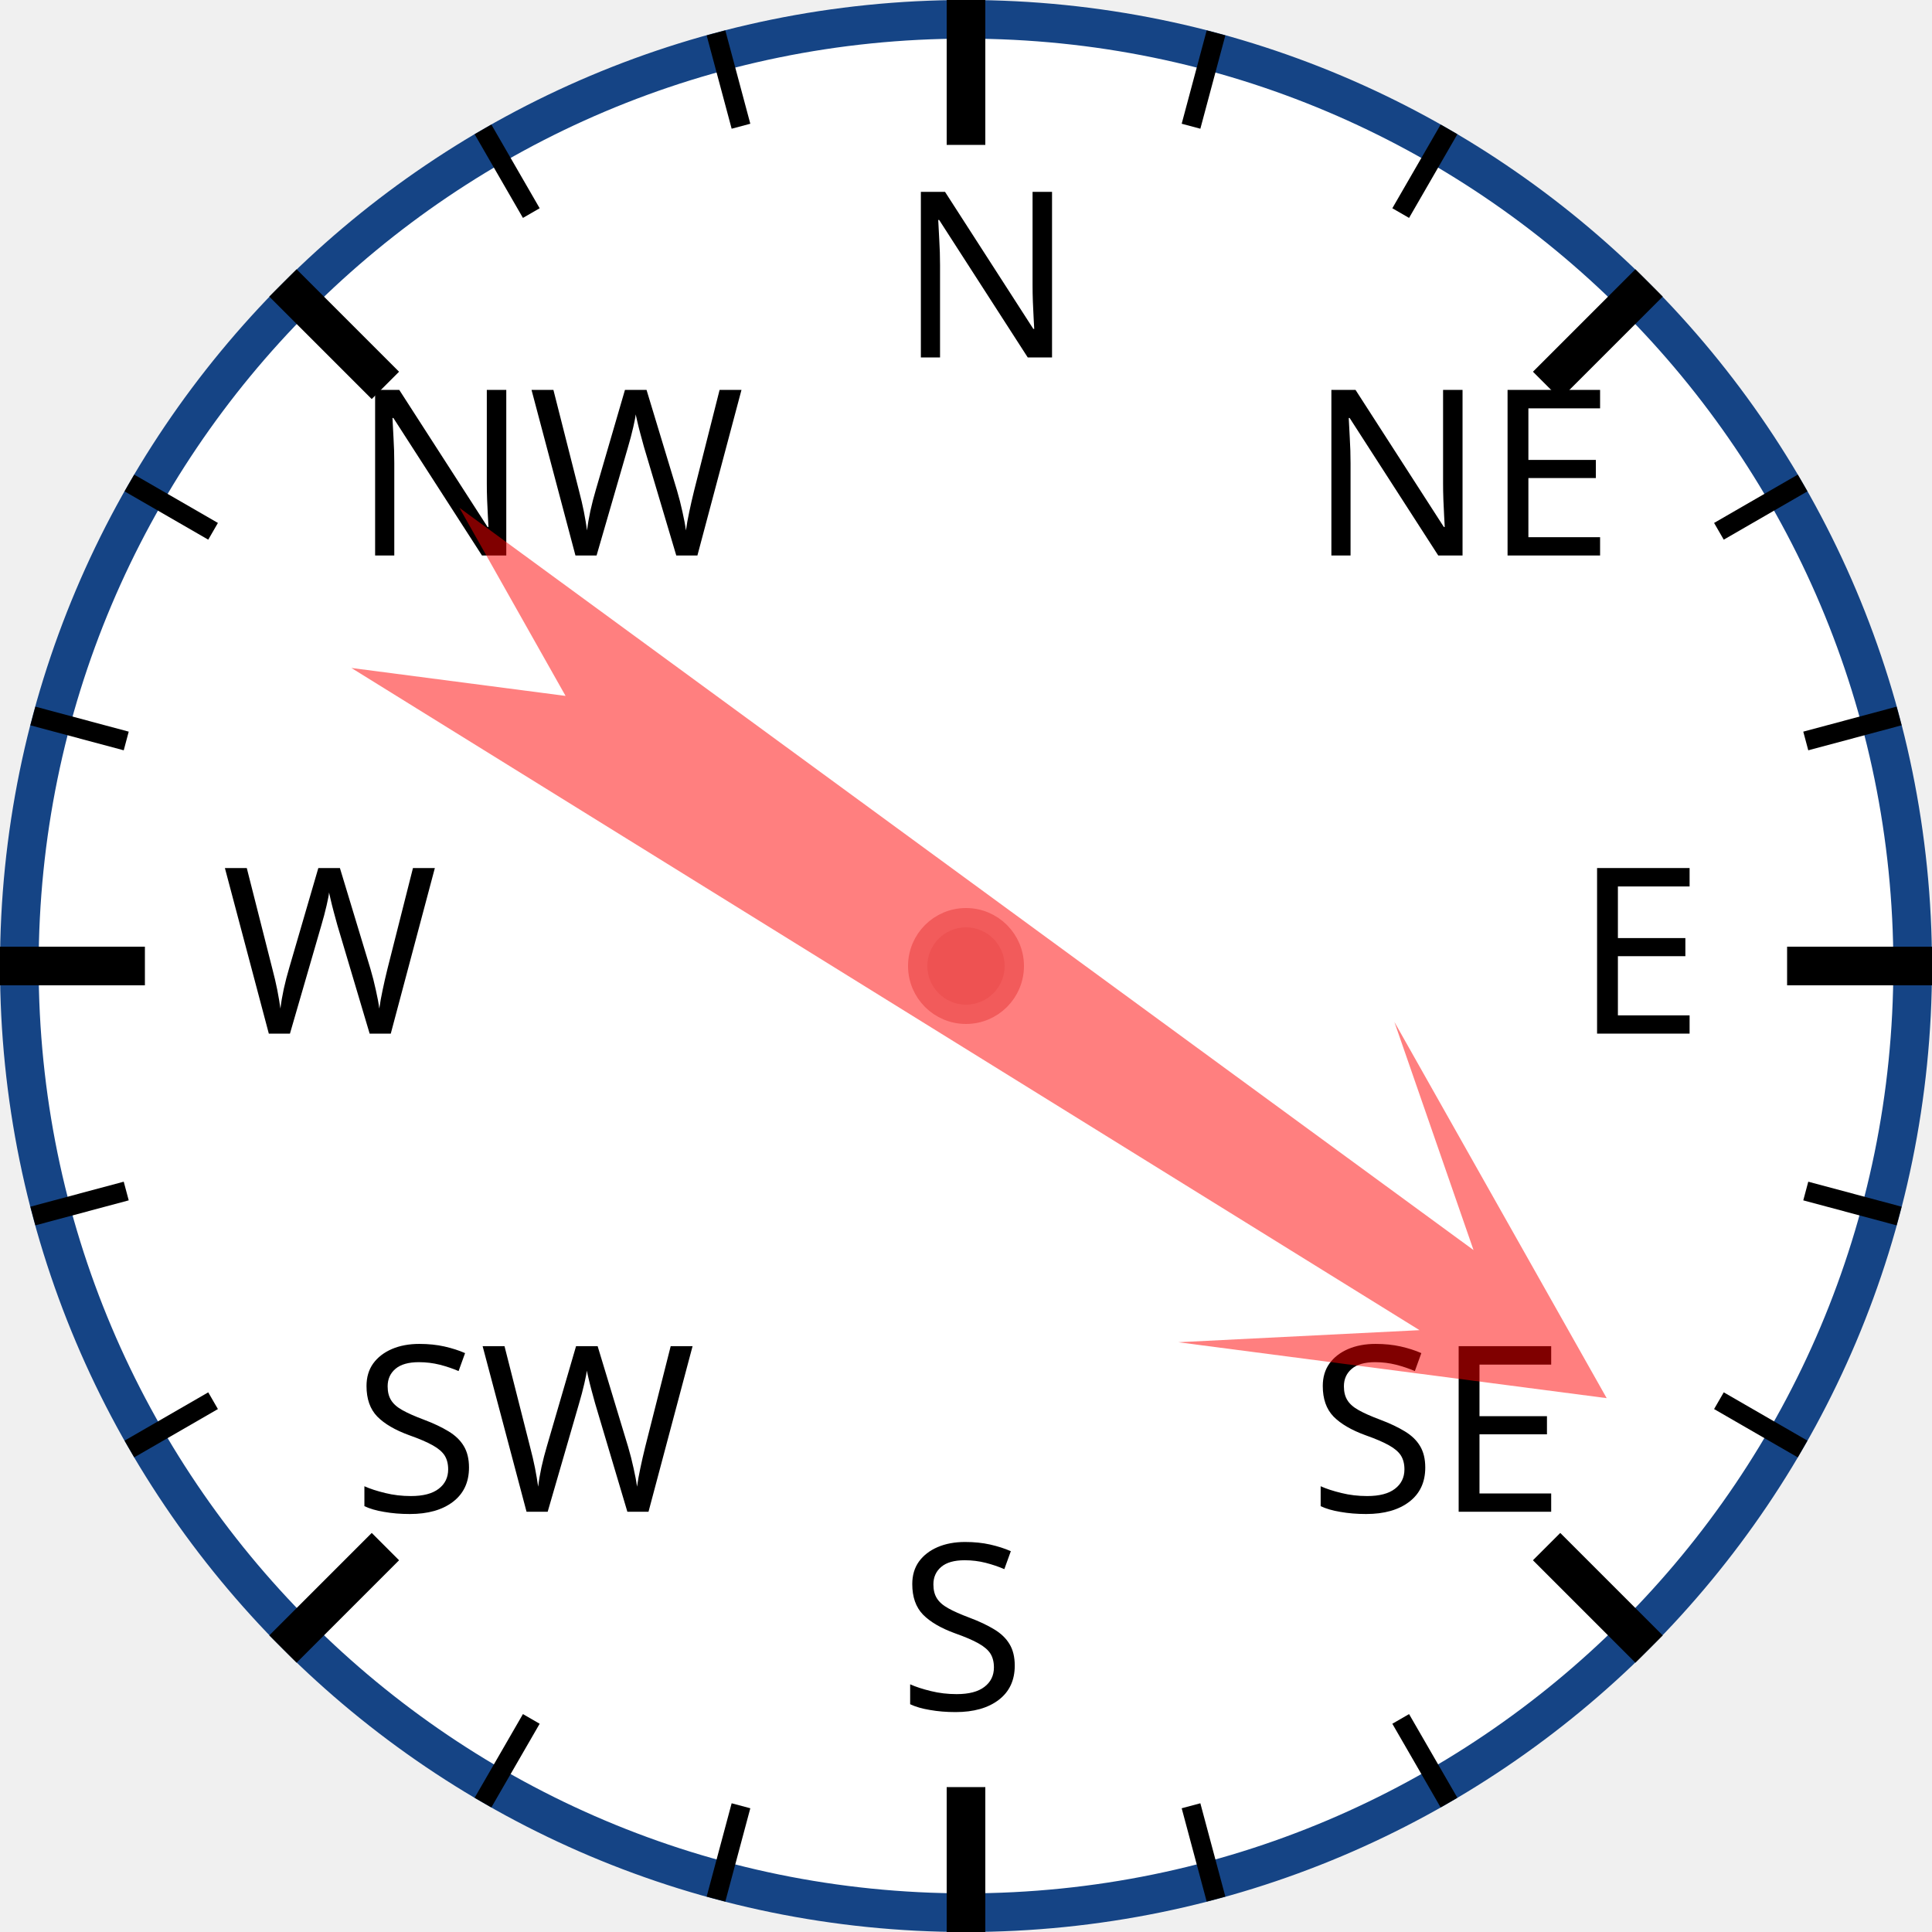
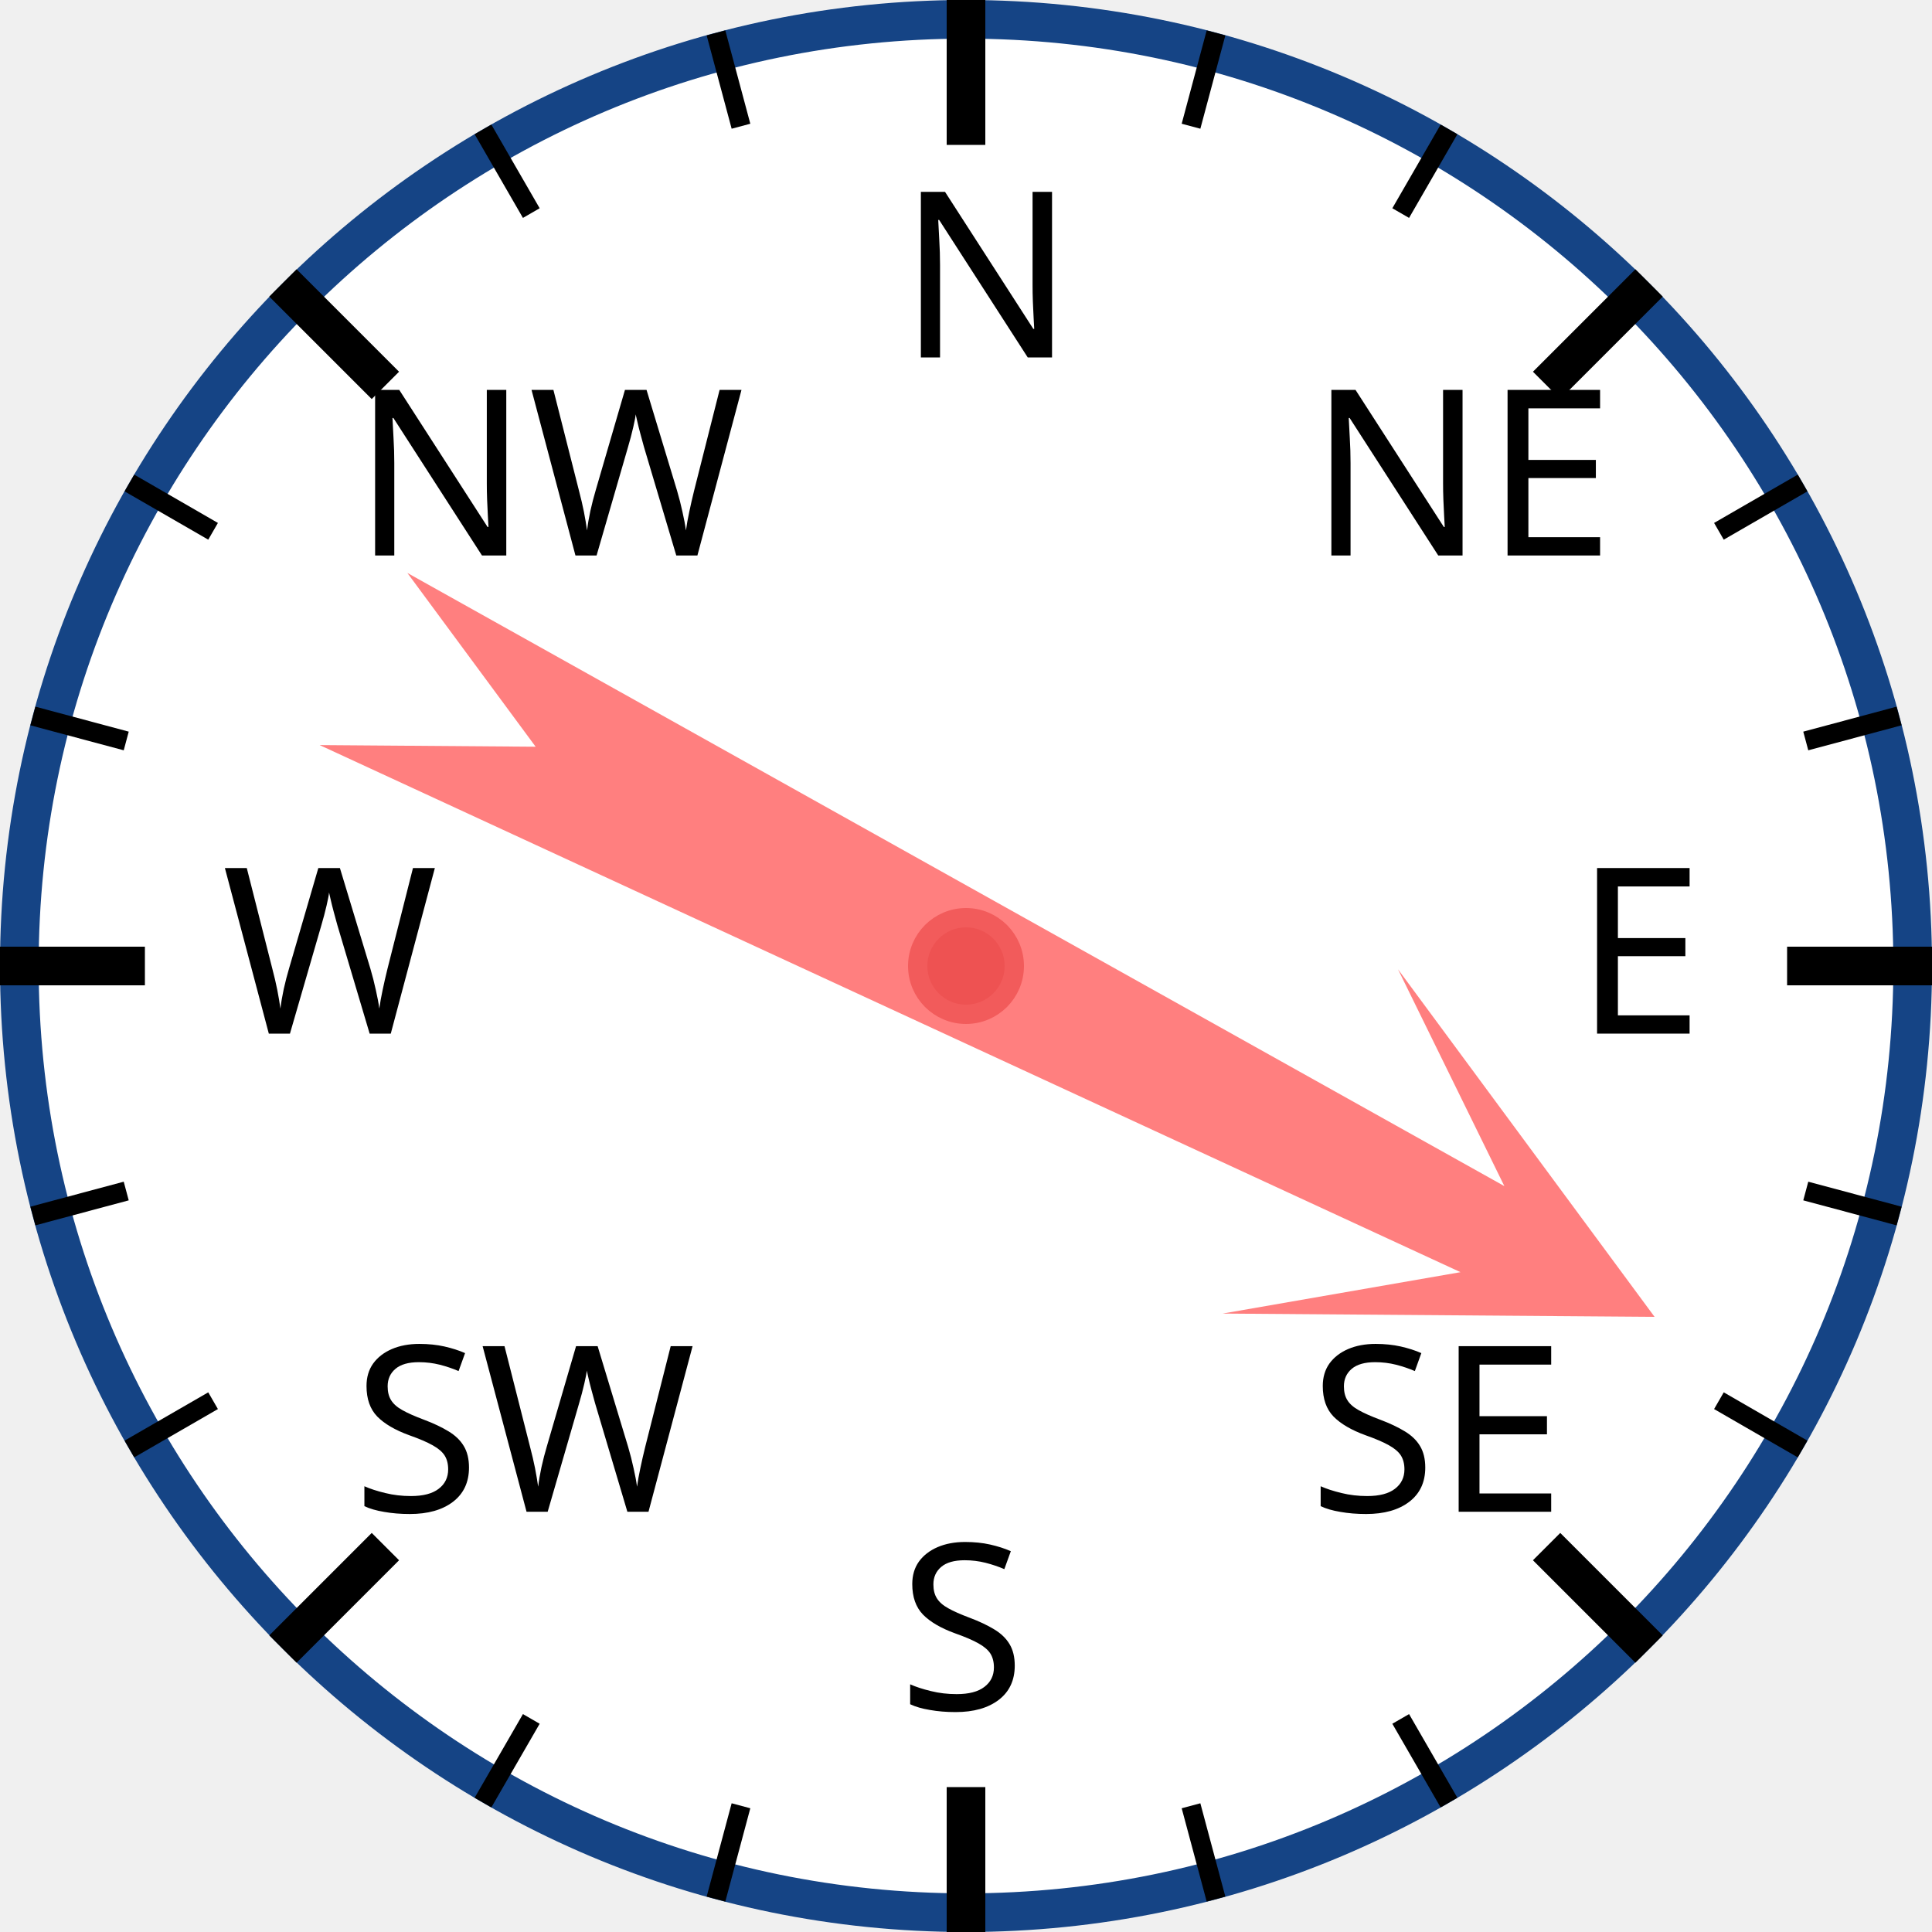
<svg xmlns="http://www.w3.org/2000/svg" width="120px" height="120px" viewBox="0 0 200 200">
  <circle cx="100" cy="100" r="98" style="fill: white; stroke: #154485; stroke-width: 4;" />
  <text x="93.0" y="37.0" style="font-family: sans-serif; font-size: 18pt;">N</text>
  <line x1="100.0" y1="0.0" x2="100.0" y2="15.0" style="stroke: black; stroke-width: 4;" />
  <line x1="74.118" y1="3.407" x2="76.706" y2="13.067" style="stroke: black; stroke-width: 2;" />
  <line x1="50" y1="13.397" x2="55" y2="22.058" style="stroke: black; stroke-width: 2;" />
  <text x="36.503" y="57.503" style="font-family: sans-serif; font-size: 18pt;">NW</text>
  <line x1="29.289" y1="29.289" x2="39.896" y2="39.896" style="stroke: black; stroke-width: 4;" />
  <line x1="13.397" y1="50" x2="22.058" y2="55" style="stroke: black; stroke-width: 2;" />
  <line x1="3.407" y1="74.118" x2="13.067" y2="76.706" style="stroke: black; stroke-width: 2;" />
  <text x="23.0" y="107.0" style="font-family: sans-serif; font-size: 18pt;">W</text>
  <line x1="0.0" y1="100.0" x2="15.0" y2="100.0" style="stroke: black; stroke-width: 4;" />
  <line x1="3.407" y1="125.882" x2="13.067" y2="123.294" style="stroke: black; stroke-width: 2;" />
  <line x1="13.397" y1="150" x2="22.058" y2="145" style="stroke: black; stroke-width: 2;" />
  <text x="36.503" y="156.497" style="font-family: sans-serif; font-size: 18pt;">SW</text>
  <line x1="29.289" y1="170.711" x2="39.896" y2="160.104" style="stroke: black; stroke-width: 4;" />
  <line x1="50" y1="186.603" x2="55" y2="177.942" style="stroke: black; stroke-width: 2;" />
  <line x1="74.118" y1="196.593" x2="76.706" y2="186.933" style="stroke: black; stroke-width: 2;" />
  <text x="93" y="177.0" style="font-family: sans-serif; font-size: 18pt;">S</text>
  <line x1="100" y1="200.0" x2="100" y2="185.0" style="stroke: black; stroke-width: 4;" />
  <line x1="125.882" y1="196.593" x2="123.294" y2="186.933" style="stroke: black; stroke-width: 2;" />
  <line x1="150.0" y1="186.603" x2="145.0" y2="177.942" style="stroke: black; stroke-width: 2;" />
  <text x="135.497" y="156.497" style="font-family: sans-serif; font-size: 18pt;">SE</text>
  <line x1="170.711" y1="170.711" x2="160.104" y2="160.104" style="stroke: black; stroke-width: 4;" />
  <line x1="186.603" y1="150" x2="177.942" y2="145" style="stroke: black; stroke-width: 2;" />
  <line x1="196.593" y1="125.882" x2="186.933" y2="123.294" style="stroke: black; stroke-width: 2;" />
  <text x="163.0" y="107" style="font-family: sans-serif; font-size: 18pt;">E</text>
  <line x1="200.0" y1="100" x2="185.0" y2="100" style="stroke: black; stroke-width: 4;" />
  <line x1="196.593" y1="74.118" x2="186.933" y2="76.706" style="stroke: black; stroke-width: 2;" />
  <line x1="186.603" y1="50" x2="177.942" y2="55" style="stroke: black; stroke-width: 2;" />
  <text x="135.497" y="57.503" style="font-family: sans-serif; font-size: 18pt;">NE</text>
  <line x1="170.711" y1="29.289" x2="160.104" y2="39.896" style="stroke: black; stroke-width: 4;" />
  <line x1="150" y1="13.397" x2="145" y2="22.058" style="stroke: black; stroke-width: 2;" />
  <line x1="125.882" y1="3.407" x2="123.294" y2="13.067" style="stroke: black; stroke-width: 2;" />
-   <polygon points="100 20 120 60 105 40 110 170 100 150 90 170 95 40 80 60" style="fill: red; fill-opacity: 0.5;" transform="rotate(124,100,100)" />
+   <polygon points="100 20 120 60 105 40 110 170 100 150 90 170 95 40 80 60" style="fill: red; fill-opacity: 0.5;" transform="rotate(117,100,100)" />
  <circle cx="100" cy="100" r="5" style="fill: #EE5252; stroke: #F25B5B; stroke-width: 2;" />
</svg>
